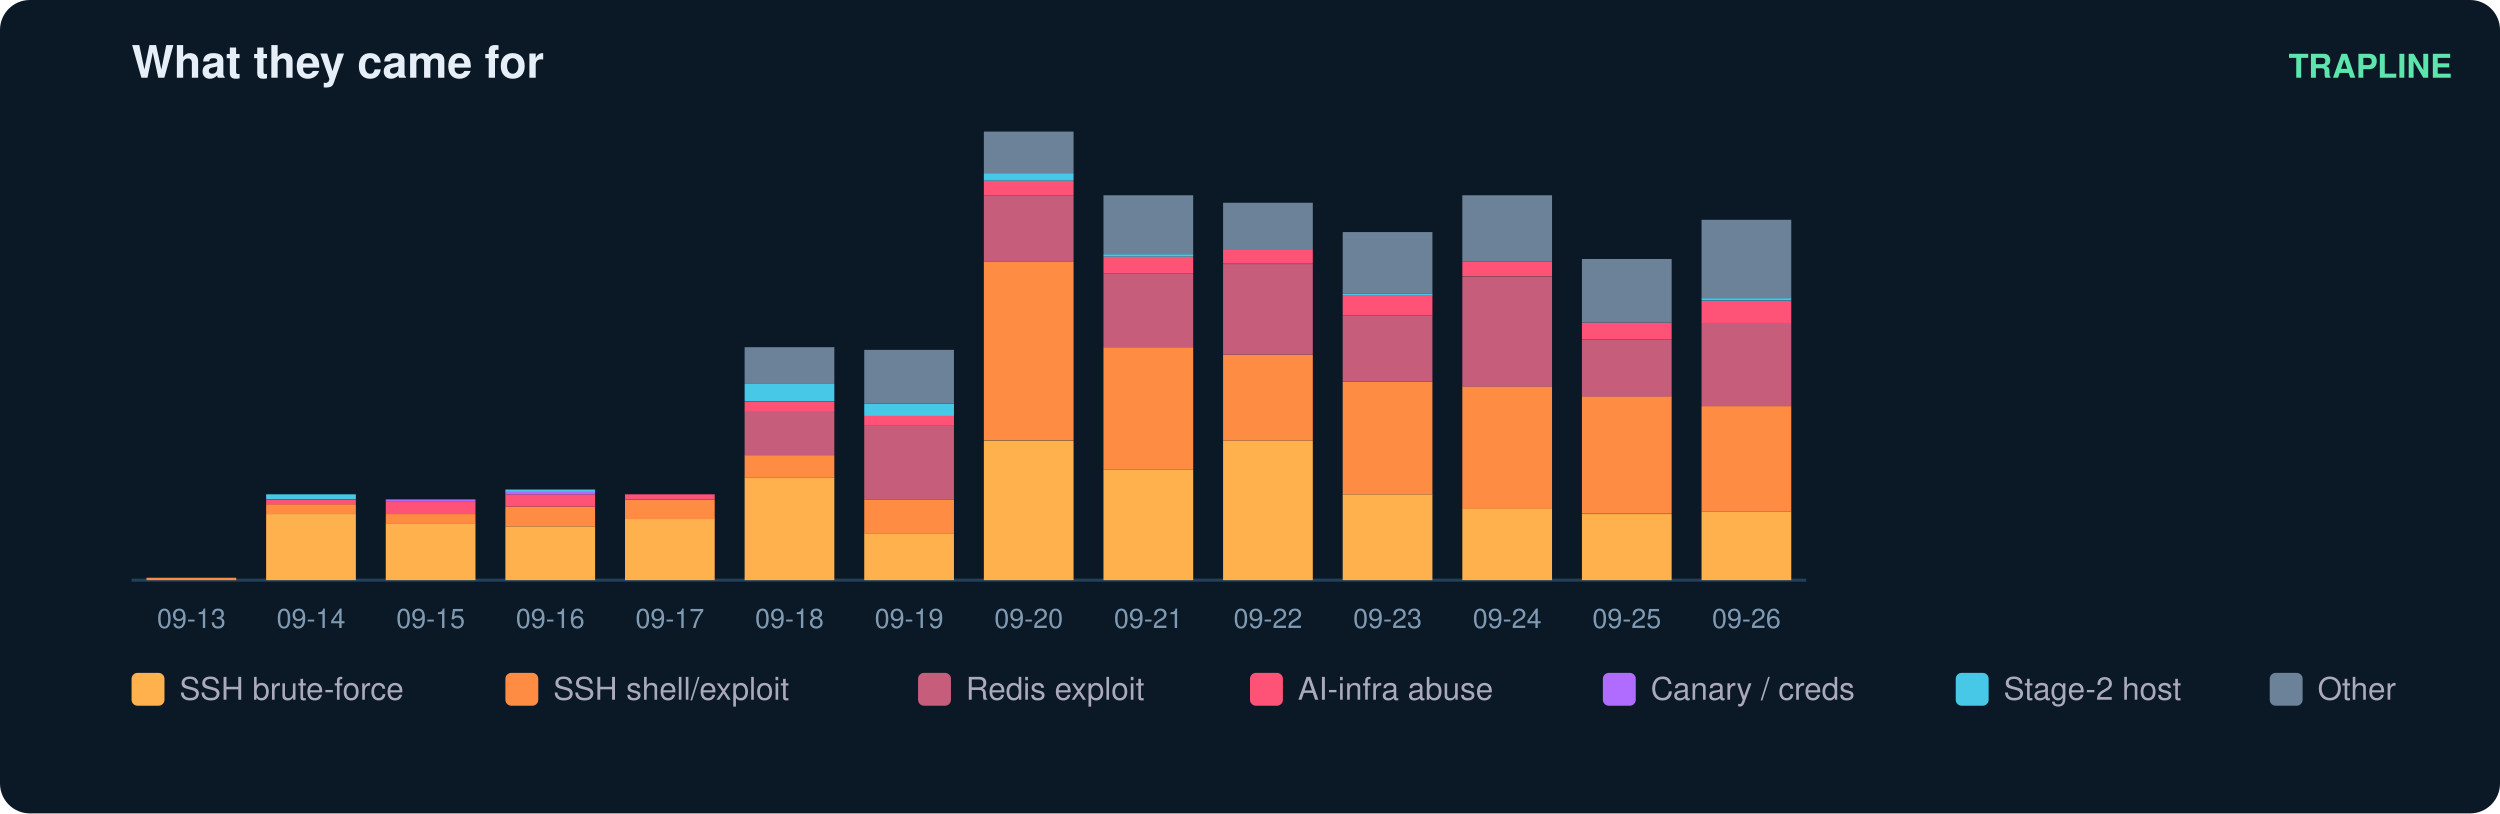
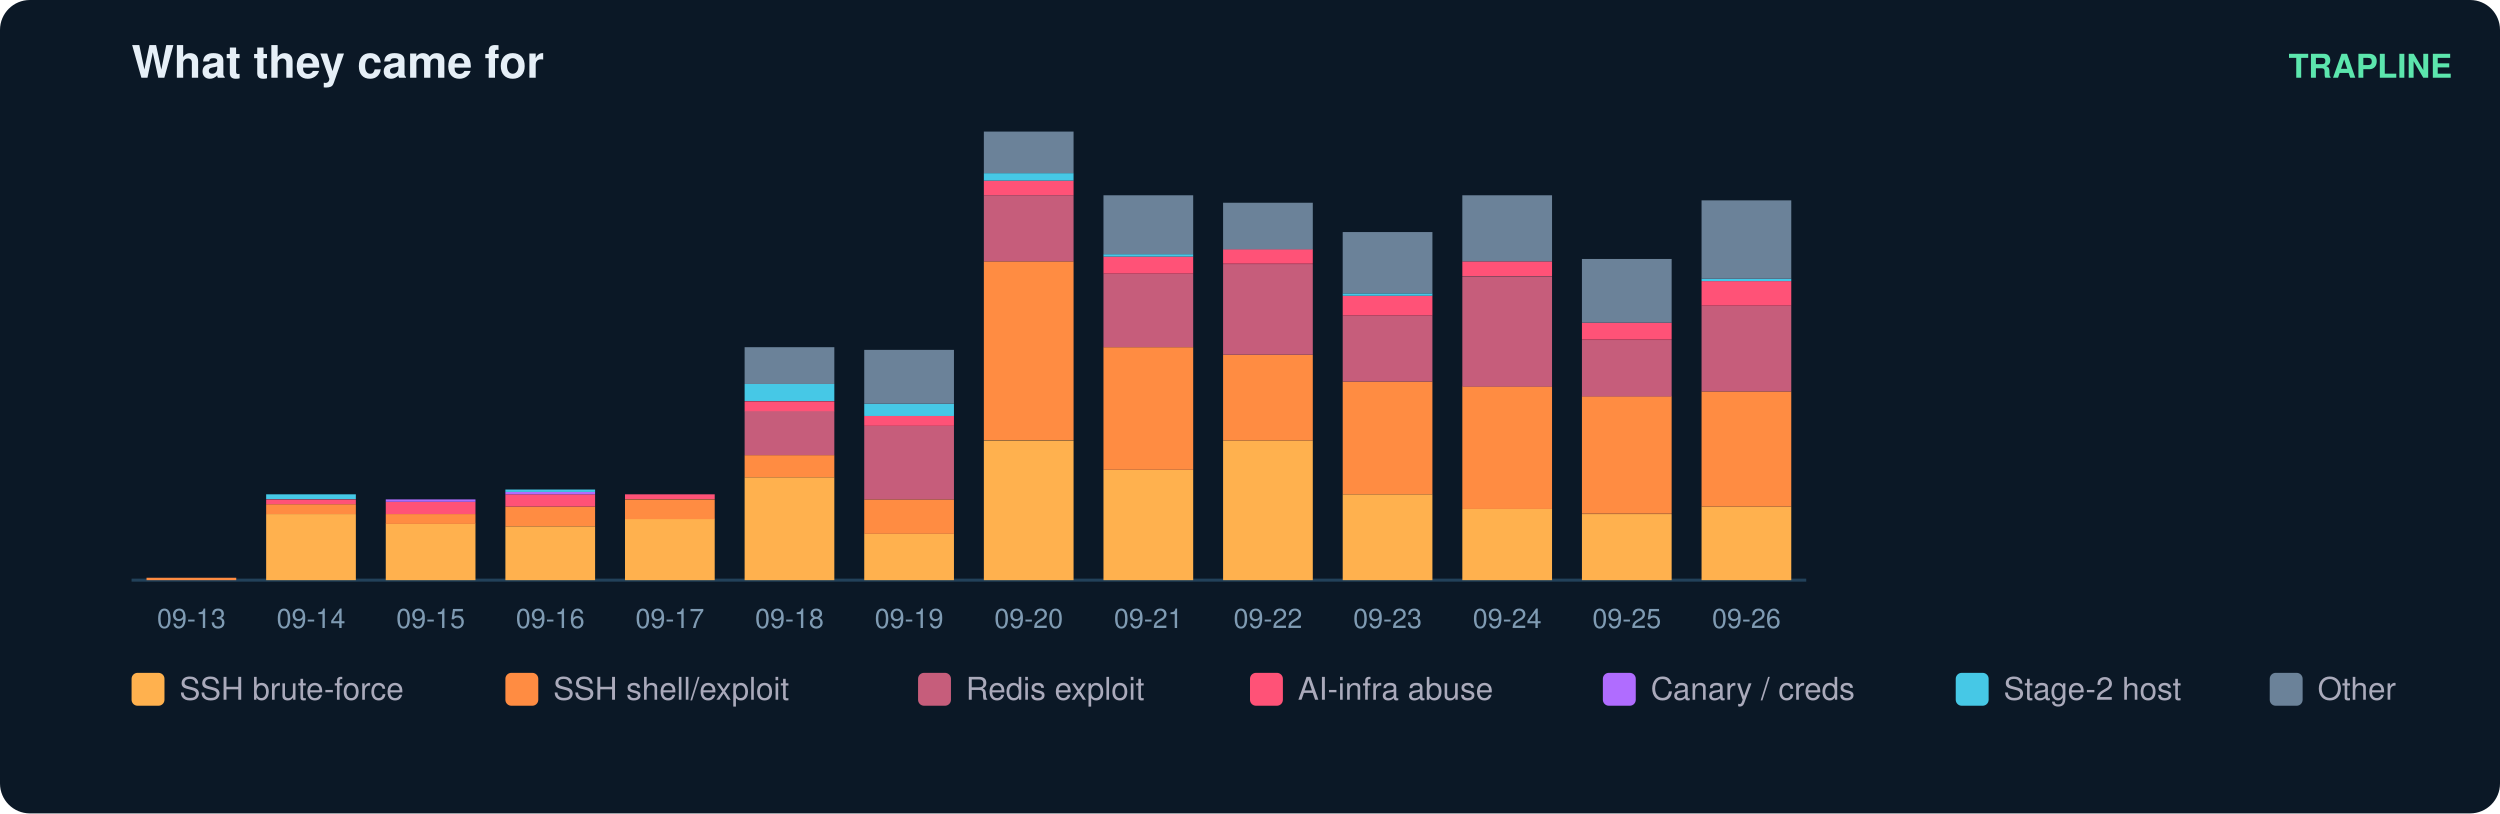
<svg xmlns="http://www.w3.org/2000/svg" width="836" height="272" viewBox="0 0 836 272" font-family="ui-sans-serif,Segoe UI,Helvetica,Arial">
  <rect width="836" height="272" rx="10" fill="#0b1826" />
  <text x="44" y="26" fill="#e6eff7" font-size="15" font-weight="700">What they came for</text>
  <text x="820" y="26" fill="#5ce6ad" font-size="11" text-anchor="end" font-weight="600">TRAPLINE</text>
  <line x1="44" y1="194" x2="604" y2="194" stroke="#22415a" />
  <rect x="49" y="193.2" width="30" height="0.8" fill="#ff8c42" />
  <text x="64.0" y="210.0" fill="#7f9bb3" font-size="9" text-anchor="middle">09-13</text>
  <rect x="89" y="171.9" width="30" height="22.1" fill="#ffb14e" />
  <rect x="89" y="168.6" width="30" height="3.3" fill="#ff8c42" />
  <rect x="89" y="167.0" width="30" height="1.6" fill="#ff5277" />
  <rect x="89" y="165.3" width="30" height="1.6" fill="#46c8e6" />
  <text x="104.0" y="210.0" fill="#7f9bb3" font-size="9" text-anchor="middle">09-14</text>
  <rect x="129" y="175.1" width="30" height="18.9" fill="#ffb14e" />
  <rect x="129" y="171.9" width="30" height="3.3" fill="#ff8c42" />
  <rect x="129" y="167.8" width="30" height="4.1" fill="#ff5277" />
  <rect x="129" y="167.0" width="30" height="0.8" fill="#b06cff" />
  <text x="144.0" y="210.0" fill="#7f9bb3" font-size="9" text-anchor="middle">09-15</text>
  <rect x="169" y="176.0" width="30" height="18.0" fill="#ffb14e" />
  <rect x="169" y="169.4" width="30" height="6.6" fill="#ff8c42" />
  <rect x="169" y="165.3" width="30" height="4.1" fill="#ff5277" />
  <rect x="169" y="164.5" width="30" height="0.8" fill="#b06cff" />
  <rect x="169" y="163.7" width="30" height="0.8" fill="#46c8e6" />
  <text x="184.0" y="210.0" fill="#7f9bb3" font-size="9" text-anchor="middle">09-16</text>
  <rect x="209" y="173.5" width="30" height="20.5" fill="#ffb14e" />
  <rect x="209" y="167.0" width="30" height="6.6" fill="#ff8c42" />
  <rect x="209" y="165.3" width="30" height="1.6" fill="#ff5277" />
  <text x="224.0" y="210.0" fill="#7f9bb3" font-size="9" text-anchor="middle">09-17</text>
  <rect x="249" y="159.6" width="30" height="34.4" fill="#ffb14e" />
  <rect x="249" y="152.2" width="30" height="7.4" fill="#ff8c42" />
  <rect x="249" y="137.4" width="30" height="14.8" fill="#c65d7b" />
  <rect x="249" y="134.2" width="30" height="3.3" fill="#ff5277" />
  <rect x="249" y="128.4" width="30" height="5.7" fill="#46c8e6" />
  <rect x="249" y="116.1" width="30" height="12.3" fill="#6b8299" />
  <text x="264.0" y="210.0" fill="#7f9bb3" font-size="9" text-anchor="middle">09-18</text>
  <rect x="289" y="178.4" width="30" height="15.6" fill="#ffb14e" />
  <rect x="289" y="167.0" width="30" height="11.5" fill="#ff8c42" />
  <rect x="289" y="142.4" width="30" height="24.6" fill="#c65d7b" />
  <rect x="289" y="139.1" width="30" height="3.3" fill="#ff5277" />
  <rect x="289" y="135.0" width="30" height="4.1" fill="#46c8e6" />
  <rect x="289" y="117.0" width="30" height="18.0" fill="#6b8299" />
  <text x="304.0" y="210.0" fill="#7f9bb3" font-size="9" text-anchor="middle">09-19</text>
  <rect x="329" y="147.3" width="30" height="46.7" fill="#ffb14e" />
  <rect x="329" y="87.4" width="30" height="59.8" fill="#ff8c42" />
  <rect x="329" y="65.3" width="30" height="22.1" fill="#c65d7b" />
  <rect x="329" y="60.4" width="30" height="4.9" fill="#ff5277" />
  <rect x="329" y="57.9" width="30" height="2.5" fill="#46c8e6" />
  <rect x="329" y="44.0" width="30" height="13.9" fill="#6b8299" />
  <text x="344.0" y="210.0" fill="#7f9bb3" font-size="9" text-anchor="middle">09-20</text>
  <rect x="369" y="157.1" width="30" height="36.9" fill="#ffb14e" />
  <rect x="369" y="116.1" width="30" height="41.0" fill="#ff8c42" />
  <rect x="369" y="91.5" width="30" height="24.6" fill="#c65d7b" />
  <rect x="369" y="85.8" width="30" height="5.7" fill="#ff5277" />
  <rect x="369" y="85.0" width="30" height="0.8" fill="#46c8e6" />
  <rect x="369" y="65.3" width="30" height="19.7" fill="#6b8299" />
  <text x="384.0" y="210.0" fill="#7f9bb3" font-size="9" text-anchor="middle">09-21</text>
  <rect x="409" y="147.3" width="30" height="46.7" fill="#ffb14e" />
  <rect x="409" y="118.6" width="30" height="28.7" fill="#ff8c42" />
  <rect x="409" y="88.3" width="30" height="30.3" fill="#c65d7b" />
  <rect x="409" y="83.3" width="30" height="4.9" fill="#ff5277" />
  <rect x="409" y="67.8" width="30" height="15.6" fill="#6b8299" />
  <text x="424.0" y="210.0" fill="#7f9bb3" font-size="9" text-anchor="middle">09-22</text>
  <rect x="449" y="165.3" width="30" height="28.7" fill="#ffb14e" />
  <rect x="449" y="127.6" width="30" height="37.7" fill="#ff8c42" />
  <rect x="449" y="105.5" width="30" height="22.1" fill="#c65d7b" />
  <rect x="449" y="98.9" width="30" height="6.6" fill="#ff5277" />
  <rect x="449" y="98.1" width="30" height="0.8" fill="#46c8e6" />
  <rect x="449" y="77.6" width="30" height="20.5" fill="#6b8299" />
  <text x="464.0" y="210.0" fill="#7f9bb3" font-size="9" text-anchor="middle">09-23</text>
  <rect x="489" y="170.2" width="30" height="23.8" fill="#ffb14e" />
  <rect x="489" y="129.2" width="30" height="41.0" fill="#ff8c42" />
  <rect x="489" y="92.4" width="30" height="36.9" fill="#c65d7b" />
  <rect x="489" y="87.4" width="30" height="4.9" fill="#ff5277" />
  <rect x="489" y="65.3" width="30" height="22.1" fill="#6b8299" />
  <text x="504.0" y="210.0" fill="#7f9bb3" font-size="9" text-anchor="middle">09-24</text>
  <rect x="529" y="171.9" width="30" height="22.1" fill="#ffb14e" />
  <rect x="529" y="132.5" width="30" height="39.3" fill="#ff8c42" />
  <rect x="529" y="113.7" width="30" height="18.9" fill="#c65d7b" />
  <rect x="529" y="107.9" width="30" height="5.7" fill="#ff5277" />
  <rect x="529" y="86.6" width="30" height="21.3" fill="#6b8299" />
  <text x="544.0" y="210.0" fill="#7f9bb3" font-size="9" text-anchor="middle">09-25</text>
-   <rect x="569" y="171.0" width="30" height="23.0" fill="#ffb14e" />
-   <rect x="569" y="135.8" width="30" height="35.2" fill="#ff8c42" />
-   <rect x="569" y="107.9" width="30" height="27.9" fill="#c65d7b" />
-   <rect x="569" y="100.6" width="30" height="7.4" fill="#ff5277" />
-   <rect x="569" y="99.7" width="30" height="0.8" fill="#46c8e6" />
-   <rect x="569" y="73.5" width="30" height="26.2" fill="#6b8299" />
+   <rect x="569" y="169.4" width="30" height="24.6" fill="#ffb14e" />
+   <rect x="569" y="130.9" width="30" height="38.5" fill="#ff8c42" />
+   <rect x="569" y="102.2" width="30" height="28.7" fill="#c65d7b" />
+   <rect x="569" y="94.0" width="30" height="8.2" fill="#ff5277" />
+   <rect x="569" y="93.2" width="30" height="0.8" fill="#46c8e6" />
+   <rect x="569" y="67.0" width="30" height="26.2" fill="#6b8299" />
  <text x="584.0" y="210.0" fill="#7f9bb3" font-size="9" text-anchor="middle">09-26</text>
  <rect x="44" y="225" width="11" height="11" rx="2" fill="#ffb14e" />
  <text x="60" y="234" fill="#aab" font-size="10.5">SSH brute-force</text>
  <rect x="169" y="225" width="11" height="11" rx="2" fill="#ff8c42" />
  <text x="185" y="234" fill="#aab" font-size="10.5">SSH shell/exploit</text>
  <rect x="307" y="225" width="11" height="11" rx="2" fill="#c65d7b" />
  <text x="323" y="234" fill="#aab" font-size="10.5">Redis exploit</text>
  <rect x="418" y="225" width="11" height="11" rx="2" fill="#ff5277" />
  <text x="434" y="234" fill="#aab" font-size="10.5">AI-infra abuse</text>
  <rect x="536" y="225" width="11" height="11" rx="2" fill="#b06cff" />
  <text x="552" y="234" fill="#aab" font-size="10.5">Canary / creds</text>
  <rect x="654" y="225" width="11" height="11" rx="2" fill="#46c8e6" />
  <text x="670" y="234" fill="#aab" font-size="10.5">Stage-2 host</text>
  <rect x="759" y="225" width="11" height="11" rx="2" fill="#6b8299" />
  <text x="775" y="234" fill="#aab" font-size="10.5">Other</text>
</svg>
